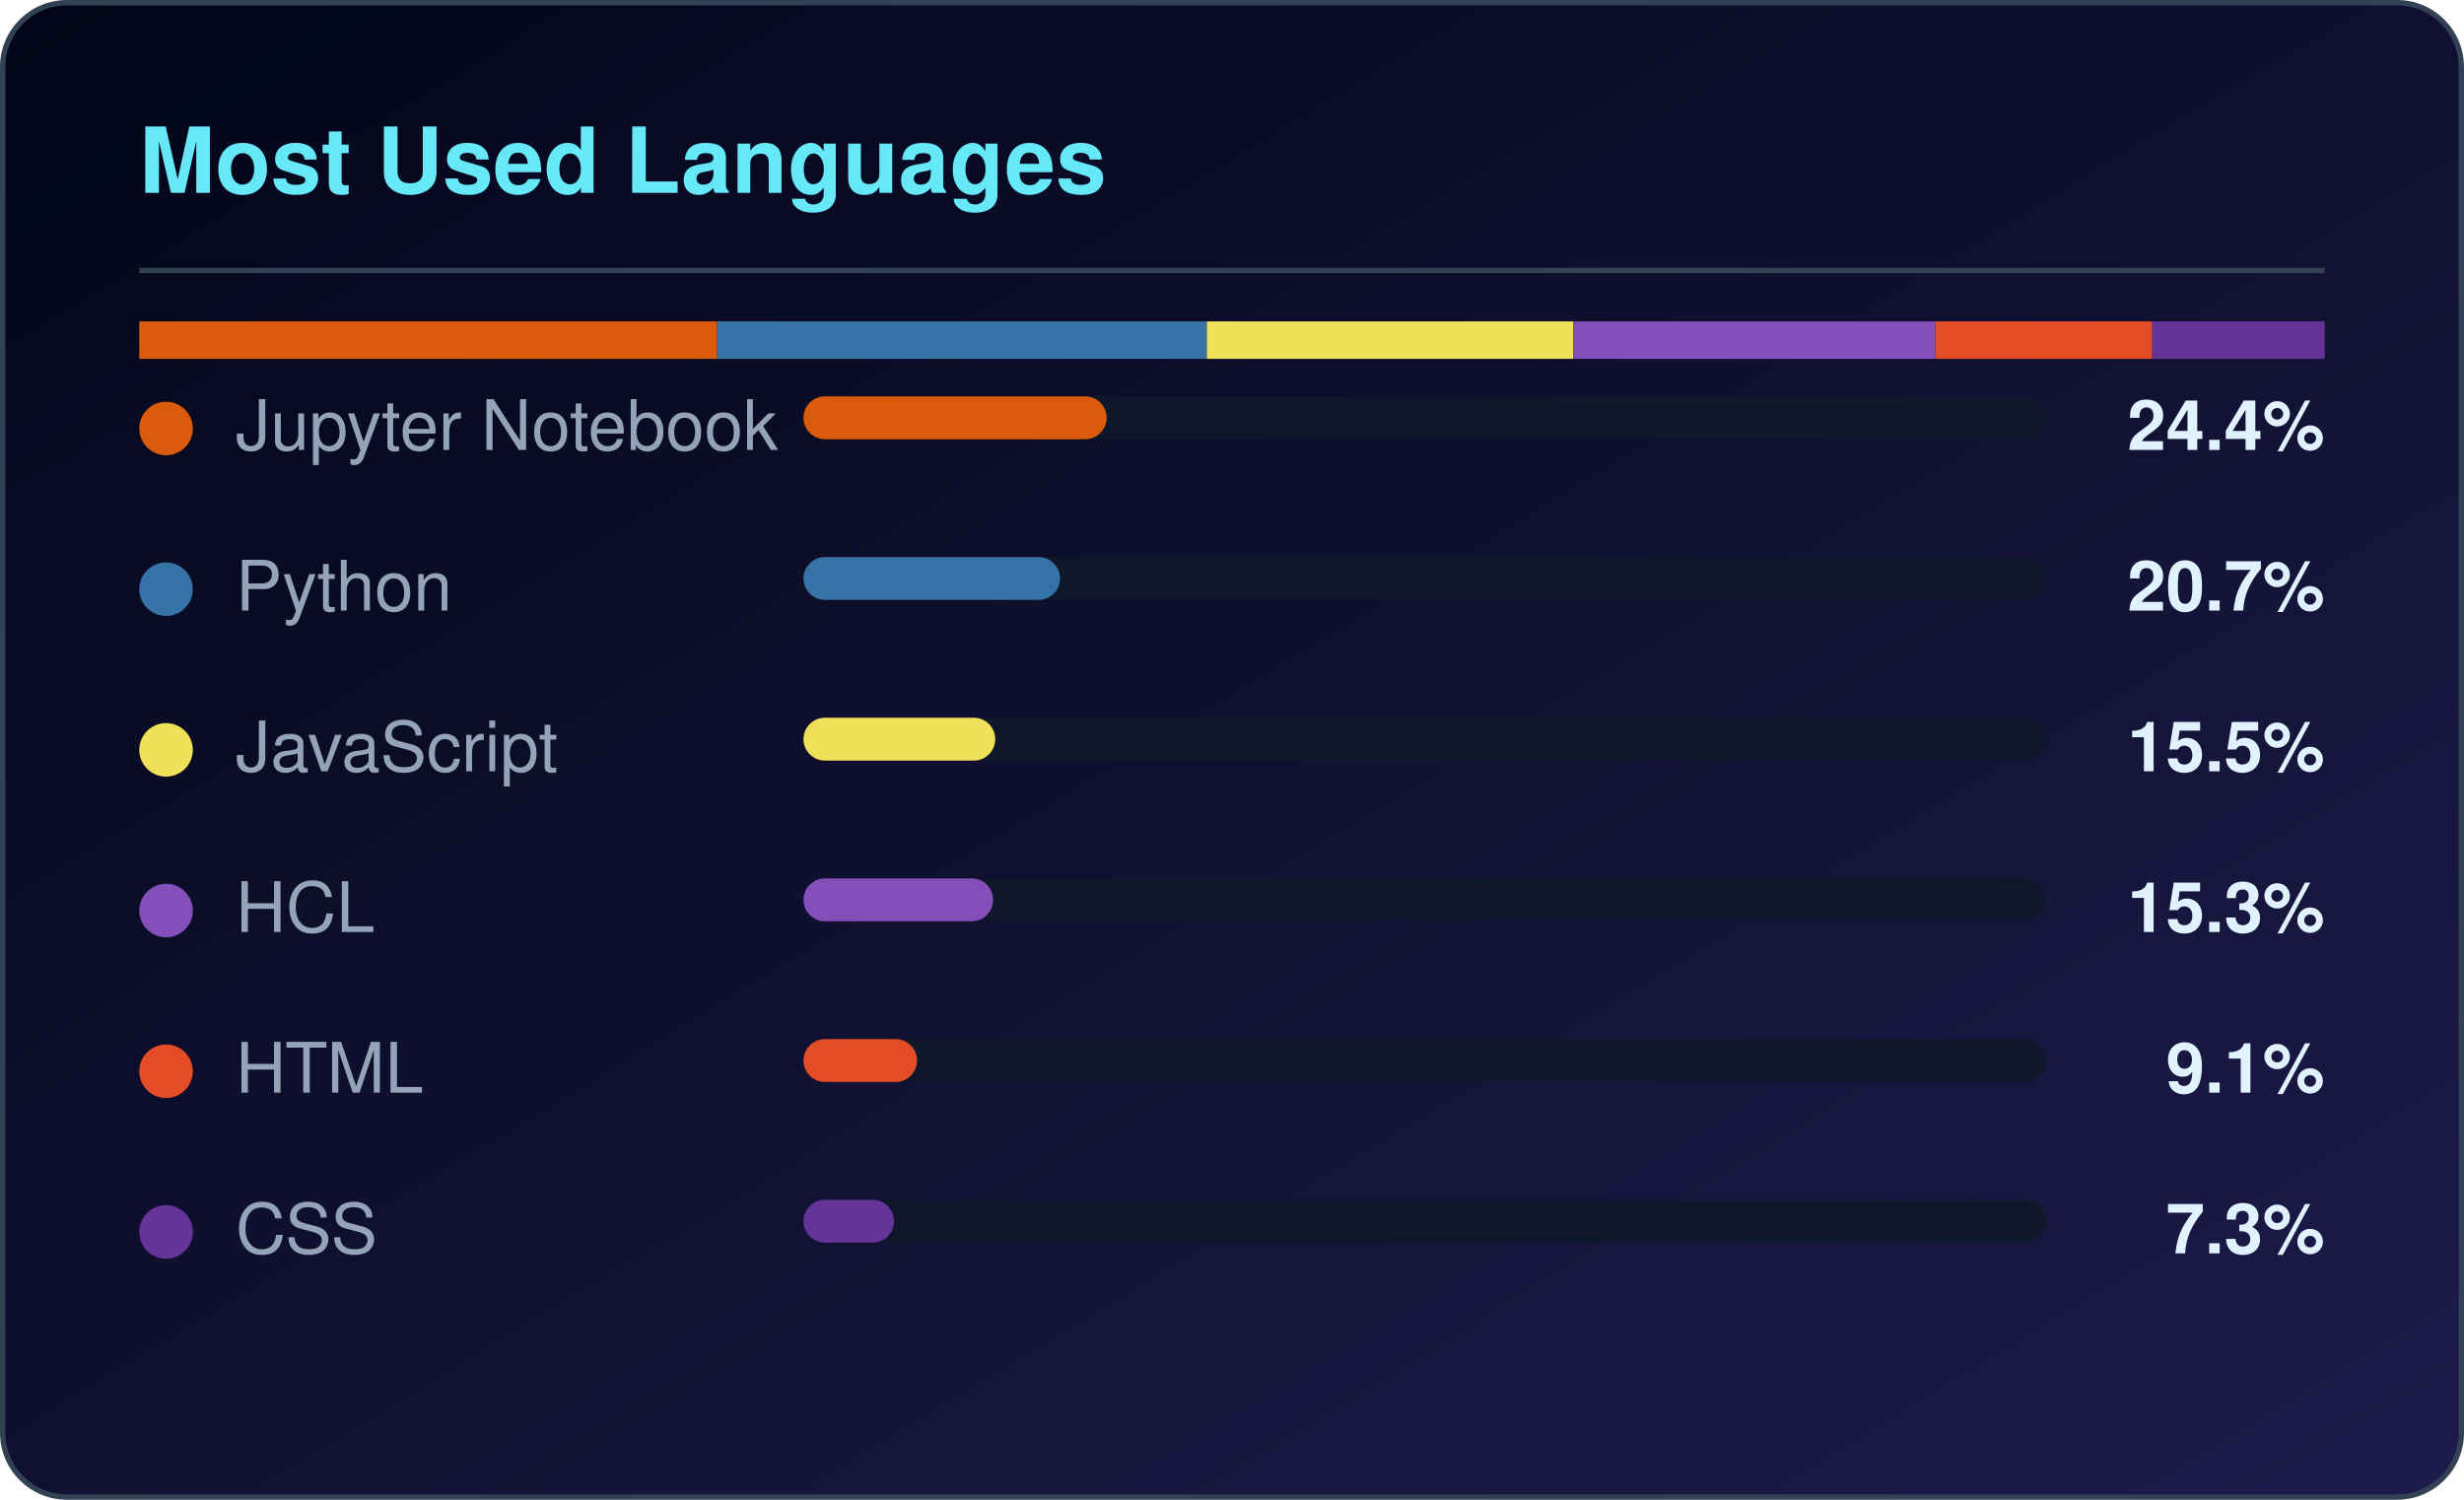
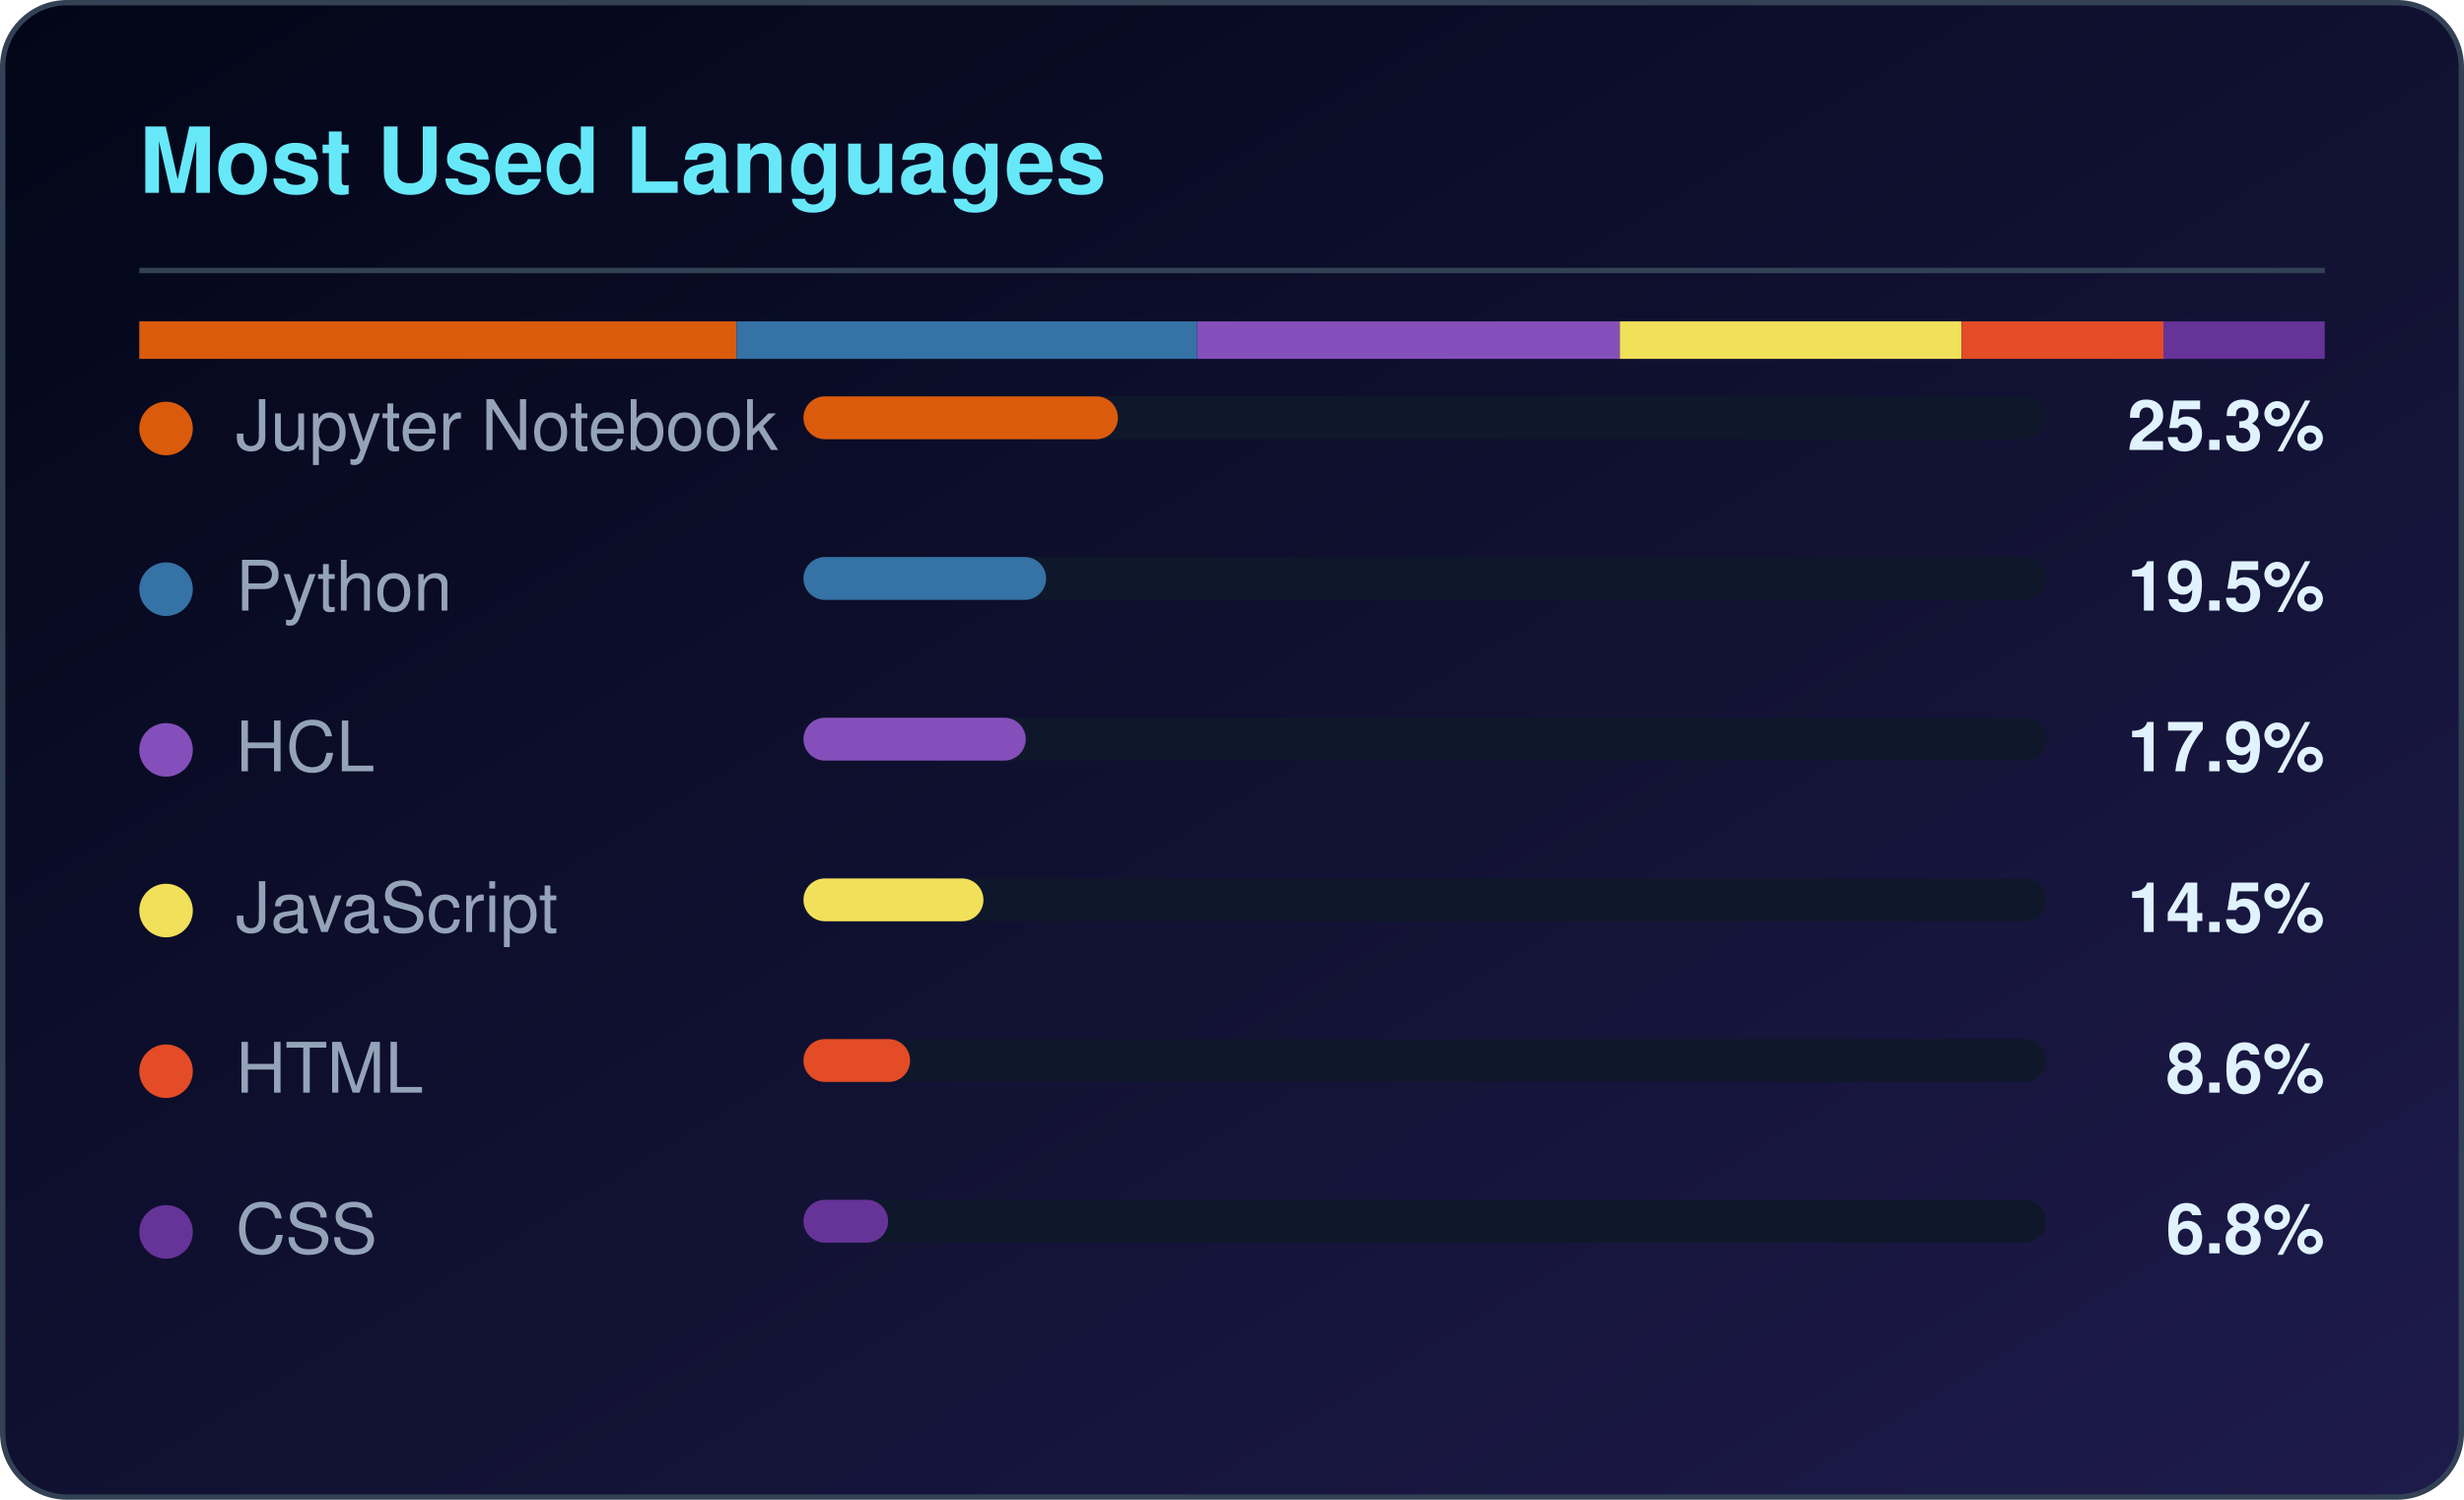
<svg xmlns="http://www.w3.org/2000/svg" width="460" height="280" viewBox="0 0 460 280" role="img" aria-label="Most used languages for CloudTechDevOps">
  <defs>
    <linearGradient id="lbg" x1="0%" y1="0%" x2="100%" y2="100%">
      <stop offset="0%" stop-color="#020617" />
      <stop offset="100%" stop-color="#1e1b4b" />
    </linearGradient>
  </defs>
  <rect x="0.5" y="0.5" width="459" height="279" rx="12" fill="url(#lbg)" stroke="#334155" />
  <text x="26" y="36" fill="#67e8f9" font-family="Segoe UI,Helvetica,Arial,sans-serif" font-size="17" font-weight="600">Most Used Languages</text>
  <rect x="26" y="50" width="408" height="1" fill="#334155" />
-   <rect x="26.0" y="60" width="107.9" height="7" fill="#DA5B0B" />
-   <rect x="133.9" y="60" width="91.4" height="7" fill="#3572A5" />
-   <rect x="225.3" y="60" width="68.4" height="7" fill="#f1e05a" />
-   <rect x="293.7" y="60" width="67.6" height="7" fill="#844FBA" />
-   <rect x="361.3" y="60" width="40.5" height="7" fill="#e34c26" />
-   <rect x="401.8" y="60" width="32.2" height="7" fill="#663399" />
+   <rect x="26.0" y="60" width="111.5" height="7" fill="#DA5B0B" />
+   <rect x="137.5" y="60" width="86.0" height="7" fill="#3572A5" />
+   <rect x="223.5" y="60" width="78.9" height="7" fill="#844FBA" />
+   <rect x="302.4" y="60" width="63.8" height="7" fill="#f1e05a" />
+   <rect x="366.2" y="60" width="37.8" height="7" fill="#e34c26" />
+   <rect x="403.9" y="60" width="30.1" height="7" fill="#663399" />
  <circle cx="31" cy="80" r="5" fill="#DA5B0B" />
  <text x="44" y="84" fill="#94a3b8" font-family="Segoe UI,Helvetica,Arial,sans-serif" font-size="13">Jupyter Notebook</text>
  <rect x="150" y="74" width="232" height="8" rx="4" fill="#0f172a" />
-   <rect x="150" y="74" width="56.6" height="8" rx="4" fill="#DA5B0B" />
-   <text x="434" y="84" fill="#e0f2fe" text-anchor="end" font-family="Segoe UI,Helvetica,Arial,sans-serif" font-size="13" font-weight="600">24.4%</text>
+   <rect x="150" y="74" width="58.7" height="8" rx="4" fill="#DA5B0B" />
+   <text x="434" y="84" fill="#e0f2fe" text-anchor="end" font-family="Segoe UI,Helvetica,Arial,sans-serif" font-size="13" font-weight="600">25.3%</text>
  <circle cx="31" cy="110" r="5" fill="#3572A5" />
  <text x="44" y="114" fill="#94a3b8" font-family="Segoe UI,Helvetica,Arial,sans-serif" font-size="13">Python</text>
  <rect x="150" y="104" width="232" height="8" rx="4" fill="#0f172a" />
-   <rect x="150" y="104" width="47.9" height="8" rx="4" fill="#3572A5" />
-   <text x="434" y="114" fill="#e0f2fe" text-anchor="end" font-family="Segoe UI,Helvetica,Arial,sans-serif" font-size="13" font-weight="600">20.7%</text>
-   <circle cx="31" cy="140" r="5" fill="#f1e05a" />
-   <text x="44" y="144" fill="#94a3b8" font-family="Segoe UI,Helvetica,Arial,sans-serif" font-size="13">JavaScript</text>
+   <rect x="150" y="104" width="45.3" height="8" rx="4" fill="#3572A5" />
+   <text x="434" y="114" fill="#e0f2fe" text-anchor="end" font-family="Segoe UI,Helvetica,Arial,sans-serif" font-size="13" font-weight="600">19.5%</text>
+   <circle cx="31" cy="140" r="5" fill="#844FBA" />
+   <text x="44" y="144" fill="#94a3b8" font-family="Segoe UI,Helvetica,Arial,sans-serif" font-size="13">HCL</text>
  <rect x="150" y="134" width="232" height="8" rx="4" fill="#0f172a" />
-   <rect x="150" y="134" width="35.8" height="8" rx="4" fill="#f1e05a" />
-   <text x="434" y="144" fill="#e0f2fe" text-anchor="end" font-family="Segoe UI,Helvetica,Arial,sans-serif" font-size="13" font-weight="600">15.5%</text>
-   <circle cx="31" cy="170" r="5" fill="#844FBA" />
-   <text x="44" y="174" fill="#94a3b8" font-family="Segoe UI,Helvetica,Arial,sans-serif" font-size="13">HCL</text>
+   <rect x="150" y="134" width="41.5" height="8" rx="4" fill="#844FBA" />
+   <text x="434" y="144" fill="#e0f2fe" text-anchor="end" font-family="Segoe UI,Helvetica,Arial,sans-serif" font-size="13" font-weight="600">17.9%</text>
+   <circle cx="31" cy="170" r="5" fill="#f1e05a" />
+   <text x="44" y="174" fill="#94a3b8" font-family="Segoe UI,Helvetica,Arial,sans-serif" font-size="13">JavaScript</text>
  <rect x="150" y="164" width="232" height="8" rx="4" fill="#0f172a" />
-   <rect x="150" y="164" width="35.4" height="8" rx="4" fill="#844FBA" />
-   <text x="434" y="174" fill="#e0f2fe" text-anchor="end" font-family="Segoe UI,Helvetica,Arial,sans-serif" font-size="13" font-weight="600">15.3%</text>
+   <rect x="150" y="164" width="33.6" height="8" rx="4" fill="#f1e05a" />
+   <text x="434" y="174" fill="#e0f2fe" text-anchor="end" font-family="Segoe UI,Helvetica,Arial,sans-serif" font-size="13" font-weight="600">14.5%</text>
  <circle cx="31" cy="200" r="5" fill="#e34c26" />
  <text x="44" y="204" fill="#94a3b8" font-family="Segoe UI,Helvetica,Arial,sans-serif" font-size="13">HTML</text>
  <rect x="150" y="194" width="232" height="8" rx="4" fill="#0f172a" />
-   <rect x="150" y="194" width="21.2" height="8" rx="4" fill="#e34c26" />
-   <text x="434" y="204" fill="#e0f2fe" text-anchor="end" font-family="Segoe UI,Helvetica,Arial,sans-serif" font-size="13" font-weight="600">9.1%</text>
+   <rect x="150" y="194" width="19.9" height="8" rx="4" fill="#e34c26" />
+   <text x="434" y="204" fill="#e0f2fe" text-anchor="end" font-family="Segoe UI,Helvetica,Arial,sans-serif" font-size="13" font-weight="600">8.6%</text>
  <circle cx="31" cy="230" r="5" fill="#663399" />
  <text x="44" y="234" fill="#94a3b8" font-family="Segoe UI,Helvetica,Arial,sans-serif" font-size="13">CSS</text>
  <rect x="150" y="224" width="232" height="8" rx="4" fill="#0f172a" />
-   <rect x="150" y="224" width="16.9" height="8" rx="4" fill="#663399" />
-   <text x="434" y="234" fill="#e0f2fe" text-anchor="end" font-family="Segoe UI,Helvetica,Arial,sans-serif" font-size="13" font-weight="600">7.3%</text>
+   <rect x="150" y="224" width="15.8" height="8" rx="4" fill="#663399" />
+   <text x="434" y="234" fill="#e0f2fe" text-anchor="end" font-family="Segoe UI,Helvetica,Arial,sans-serif" font-size="13" font-weight="600">6.8%</text>
</svg>
